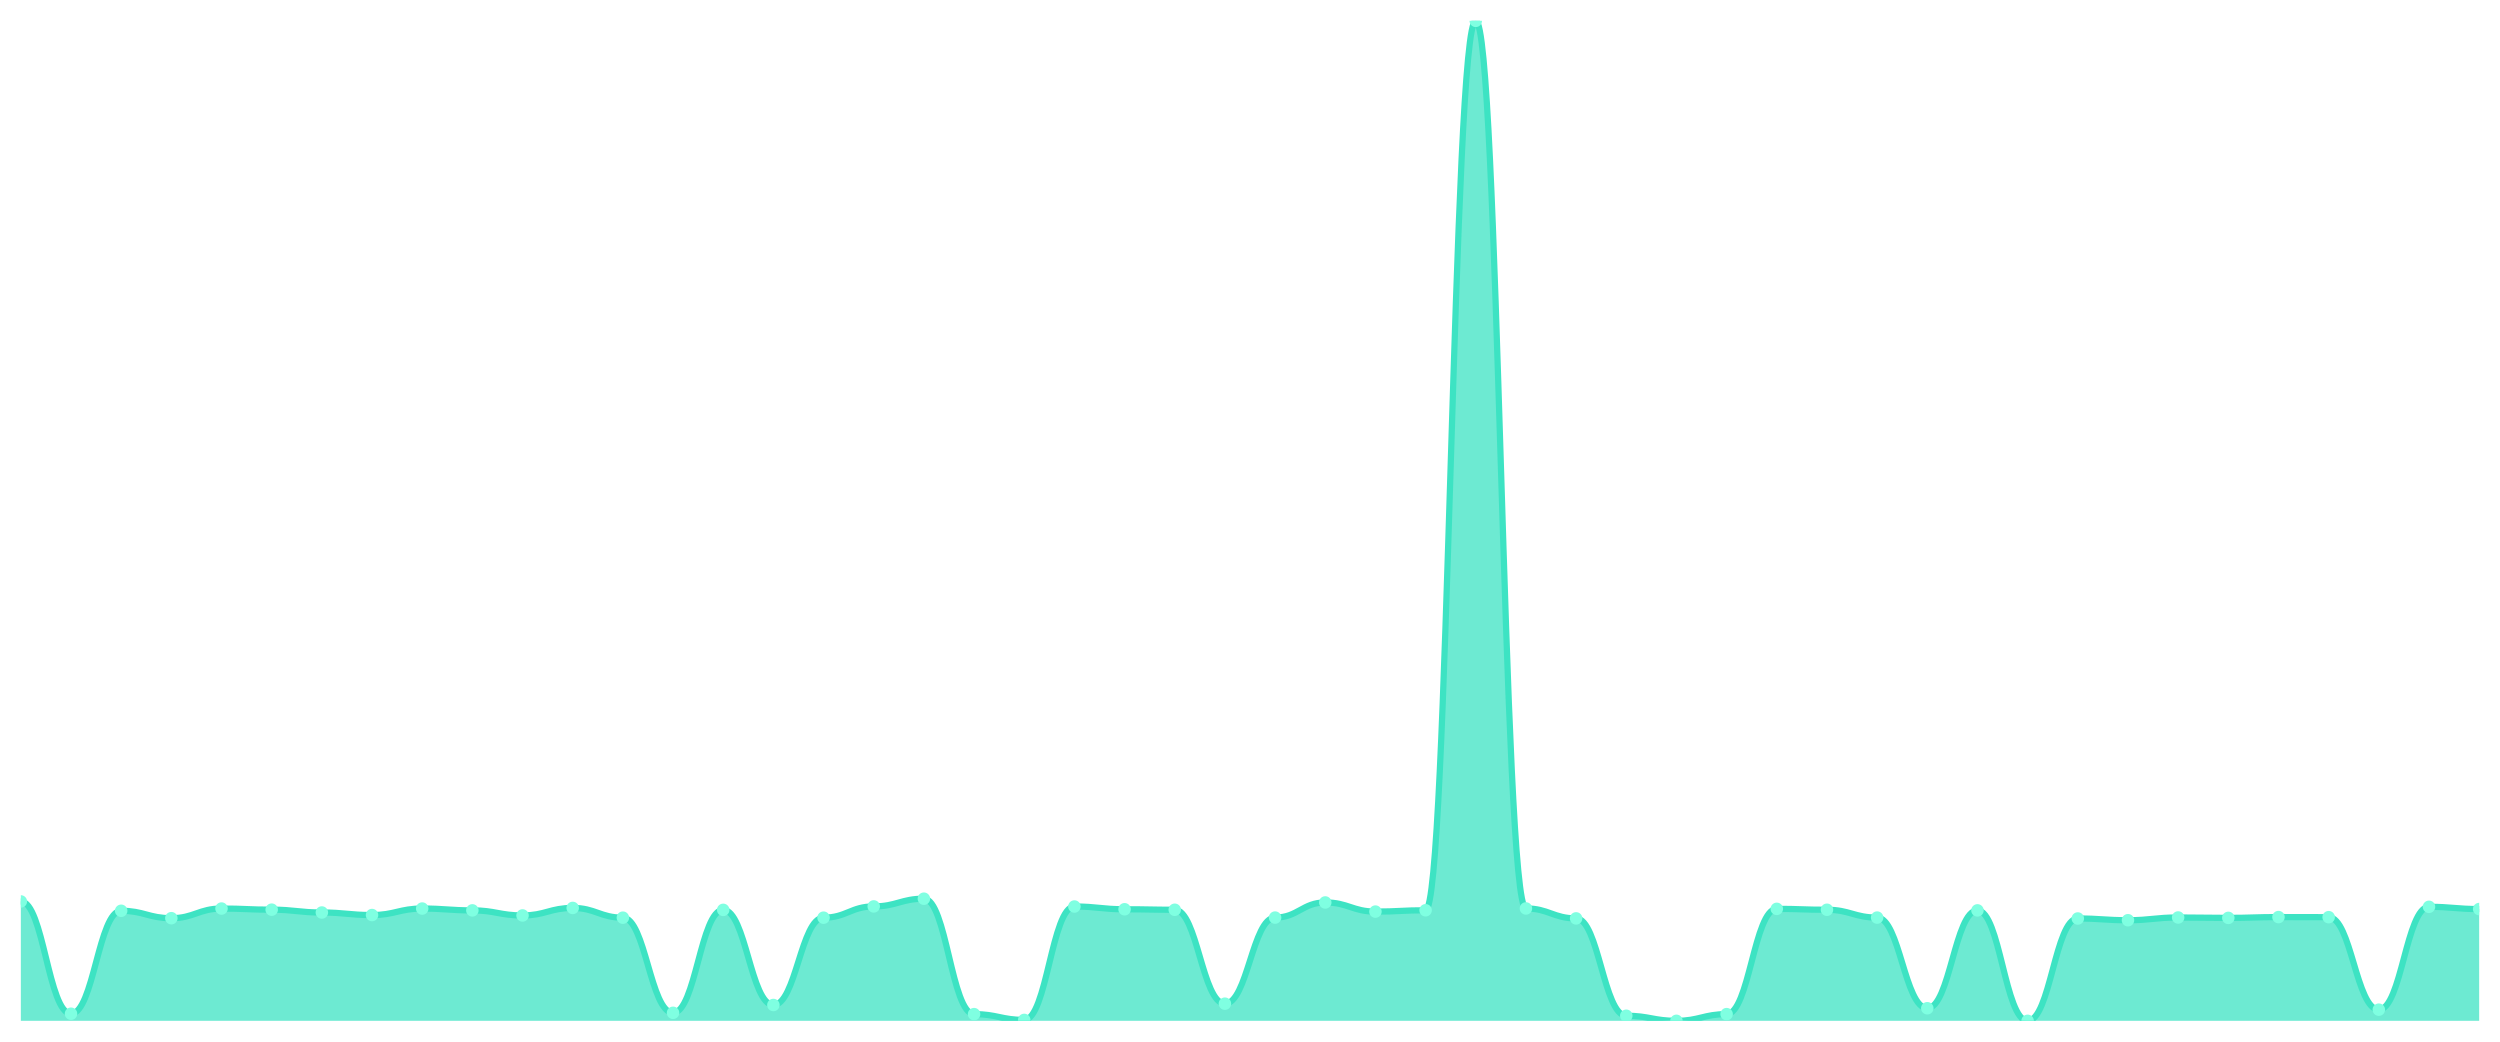
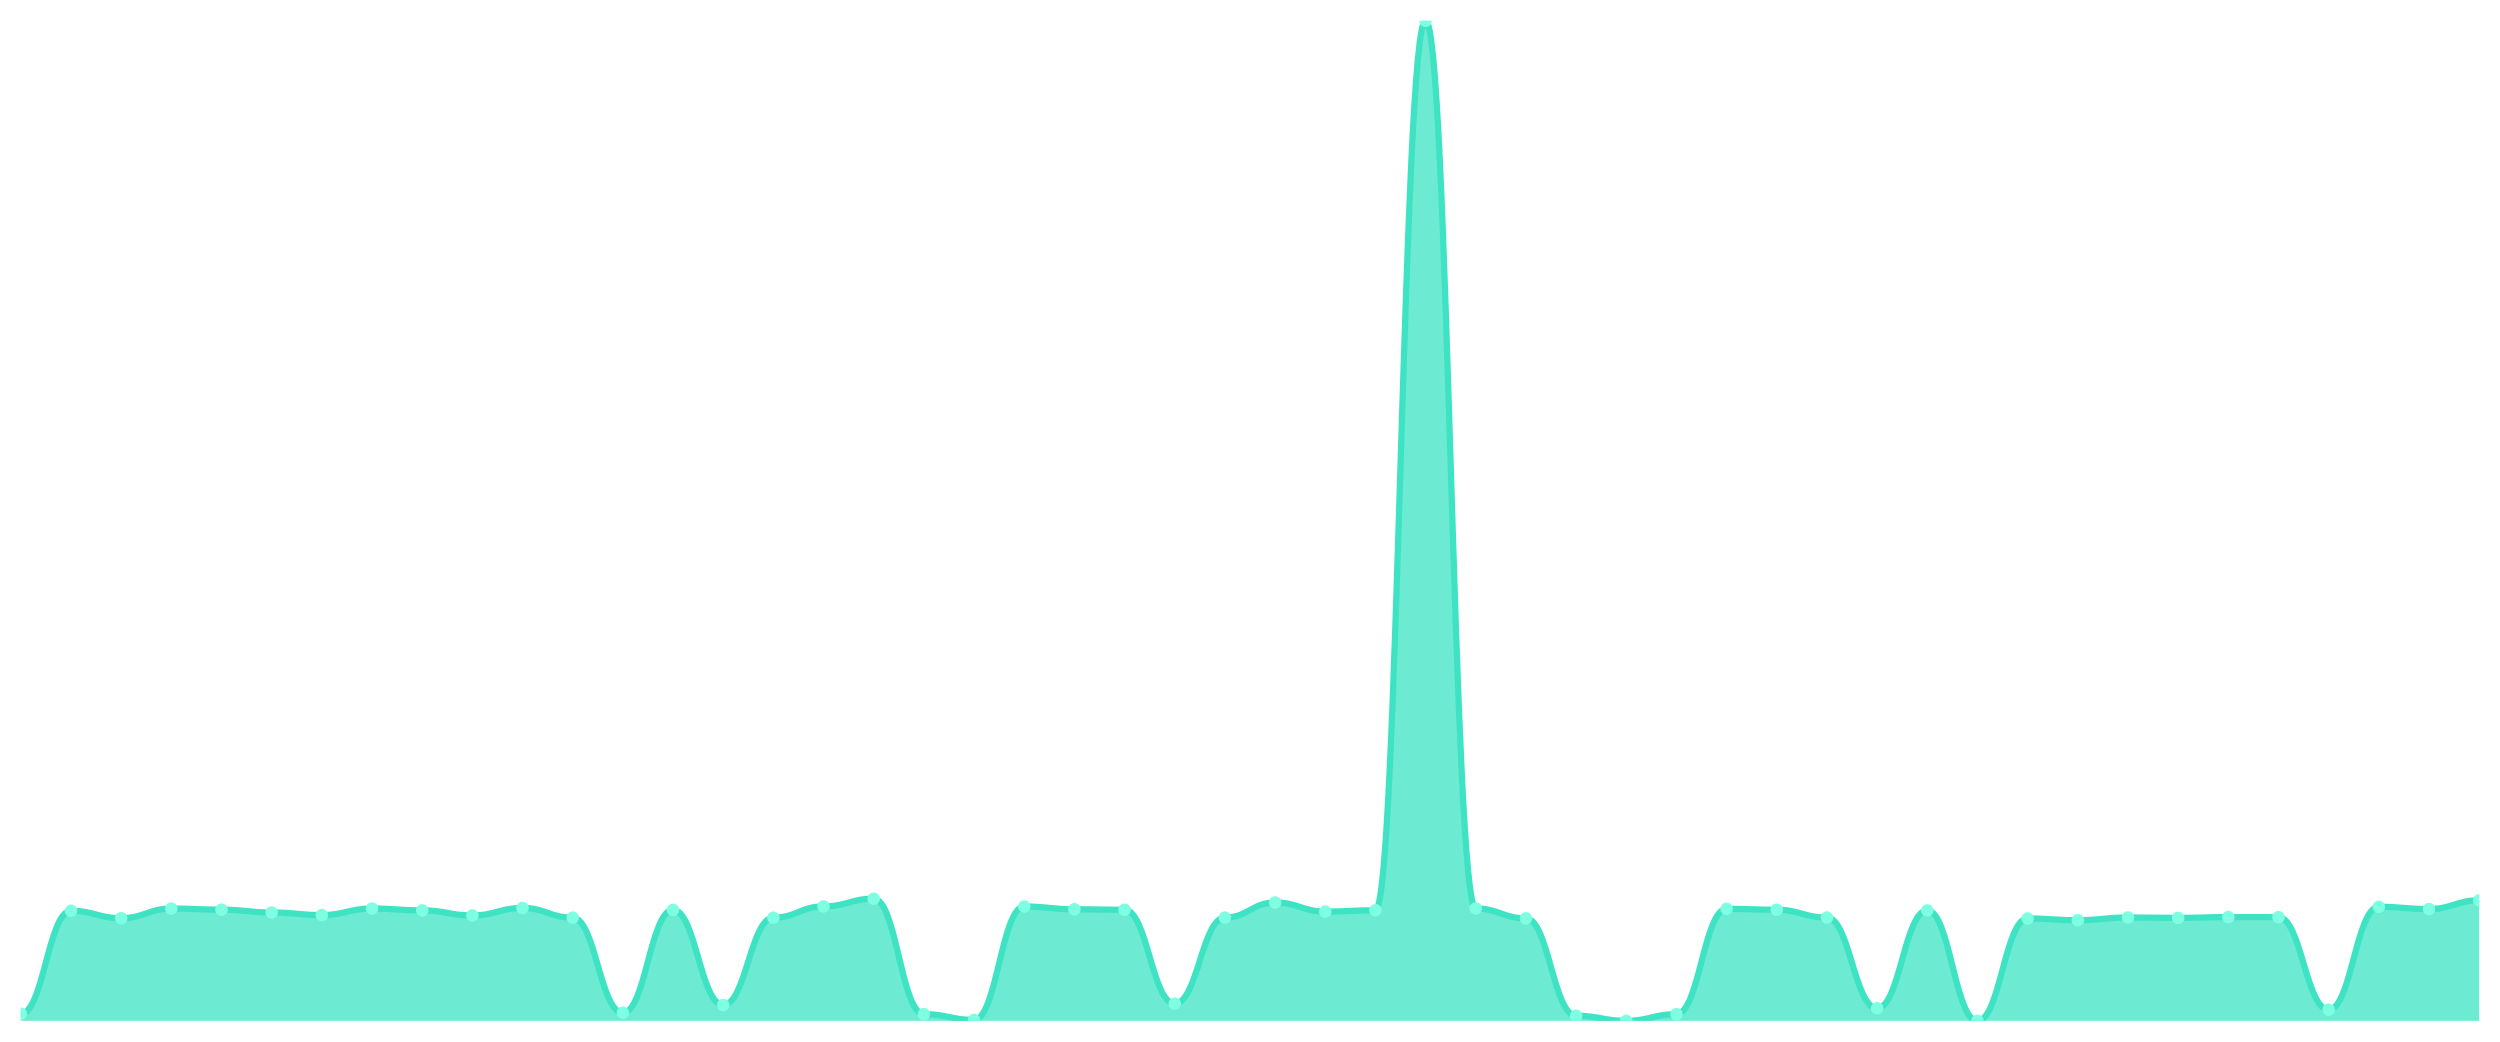
<svg xmlns="http://www.w3.org/2000/svg" viewBox="0 0 1200 500" width="1200" height="500">
  <defs>
    <clipPath id="c">
      <rect x="10" y="10" width="1180" height="480" />
    </clipPath>
  </defs>
  <rect width="1200" height="500" fill="none" />
  <g clip-path="url(#c)">
-     <path d="M 10,490 L 10,432.692 C 20.837,432.692 23.245,486.589 34.082,486.589 C 44.918,486.589 47.327,437.176 58.163,437.176 C 69,437.176 71.408,440.733 82.245,440.733 C 93.082,440.733 95.49,436.104 106.327,436.104 C 117.163,436.104 119.571,436.64 130.408,436.64 C 141.245,436.64 143.653,438.004 154.49,438.004 C 165.327,438.004 167.735,439.222 178.571,439.222 C 189.408,439.222 191.816,436.104 202.653,436.104 C 213.49,436.104 215.898,436.981 226.735,436.981 C 237.571,436.981 239.98,439.417 250.816,439.417 C 261.653,439.417 264.061,435.811 274.898,435.811 C 285.735,435.811 288.143,440.489 298.98,440.489 C 309.816,440.489 312.224,486.15 323.061,486.15 C 333.898,486.15 336.306,436.737 347.143,436.737 C 357.98,436.737 360.388,482.398 371.224,482.398 C 382.061,482.398 384.469,440.489 395.306,440.489 C 406.143,440.489 408.551,435.08 419.388,435.08 C 430.224,435.08 432.633,431.377 443.469,431.377 C 454.306,431.377 456.714,486.784 467.551,486.784 C 478.388,486.784 480.796,489.561 491.633,489.561 C 502.469,489.561 504.878,435.129 515.714,435.129 C 526.551,435.129 528.959,436.445 539.796,436.445 C 550.633,436.445 553.041,436.688 563.878,436.688 C 574.714,436.688 577.122,481.764 587.959,481.764 C 598.796,481.764 601.204,440.441 612.041,440.441 C 622.878,440.441 625.286,433.18 636.122,433.18 C 646.959,433.18 649.367,437.565 660.204,437.565 C 671.041,437.565 673.449,436.932 684.286,436.932 C 695.122,436.932 697.531,10 708.367,10 C 719.204,10 721.612,436.055 732.449,436.055 C 743.286,436.055 745.694,440.83 756.531,440.83 C 767.367,440.83 769.776,487.563 780.612,487.563 C 791.449,487.563 793.857,490 804.694,490 C 815.531,490 817.939,486.784 828.776,486.784 C 839.612,486.784 842.02,436.25 852.857,436.25 C 863.694,436.25 866.102,436.688 876.939,436.688 C 887.776,436.688 890.184,440.441 901.02,440.441 C 911.857,440.441 914.265,483.957 925.102,483.957 C 935.939,483.957 938.347,436.981 949.184,436.981 C 960.02,436.981 962.429,490 973.265,490 C 984.102,490 986.51,440.879 997.347,440.879 C 1008.184,440.879 1010.592,441.708 1021.429,441.708 C 1032.265,441.708 1034.673,440.392 1045.51,440.392 C 1056.347,440.392 1058.755,440.587 1069.592,440.587 C 1080.429,440.587 1082.837,440.197 1093.673,440.197 C 1104.51,440.197 1106.918,440.246 1117.755,440.246 C 1128.592,440.246 1131,484.64 1141.837,484.64 C 1152.673,484.64 1155.082,435.275 1165.918,435.275 C 1176.755,435.275 1179.163,436.347 1190,436.347 L 1190,490 Z" fill="rgba(61,227,195,0.75)" />
-     <path d="M 10,432.692 C 20.837,432.692 23.245,486.589 34.082,486.589 C 44.918,486.589 47.327,437.176 58.163,437.176 C 69,437.176 71.408,440.733 82.245,440.733 C 93.082,440.733 95.49,436.104 106.327,436.104 C 117.163,436.104 119.571,436.64 130.408,436.64 C 141.245,436.64 143.653,438.004 154.49,438.004 C 165.327,438.004 167.735,439.222 178.571,439.222 C 189.408,439.222 191.816,436.104 202.653,436.104 C 213.49,436.104 215.898,436.981 226.735,436.981 C 237.571,436.981 239.98,439.417 250.816,439.417 C 261.653,439.417 264.061,435.811 274.898,435.811 C 285.735,435.811 288.143,440.489 298.98,440.489 C 309.816,440.489 312.224,486.15 323.061,486.15 C 333.898,486.15 336.306,436.737 347.143,436.737 C 357.98,436.737 360.388,482.398 371.224,482.398 C 382.061,482.398 384.469,440.489 395.306,440.489 C 406.143,440.489 408.551,435.08 419.388,435.08 C 430.224,435.08 432.633,431.377 443.469,431.377 C 454.306,431.377 456.714,486.784 467.551,486.784 C 478.388,486.784 480.796,489.561 491.633,489.561 C 502.469,489.561 504.878,435.129 515.714,435.129 C 526.551,435.129 528.959,436.445 539.796,436.445 C 550.633,436.445 553.041,436.688 563.878,436.688 C 574.714,436.688 577.122,481.764 587.959,481.764 C 598.796,481.764 601.204,440.441 612.041,440.441 C 622.878,440.441 625.286,433.18 636.122,433.18 C 646.959,433.18 649.367,437.565 660.204,437.565 C 671.041,437.565 673.449,436.932 684.286,436.932 C 695.122,436.932 697.531,10 708.367,10 C 719.204,10 721.612,436.055 732.449,436.055 C 743.286,436.055 745.694,440.83 756.531,440.83 C 767.367,440.83 769.776,487.563 780.612,487.563 C 791.449,487.563 793.857,490 804.694,490 C 815.531,490 817.939,486.784 828.776,486.784 C 839.612,486.784 842.02,436.25 852.857,436.25 C 863.694,436.25 866.102,436.688 876.939,436.688 C 887.776,436.688 890.184,440.441 901.02,440.441 C 911.857,440.441 914.265,483.957 925.102,483.957 C 935.939,483.957 938.347,436.981 949.184,436.981 C 960.02,436.981 962.429,490 973.265,490 C 984.102,490 986.51,440.879 997.347,440.879 C 1008.184,440.879 1010.592,441.708 1021.429,441.708 C 1032.265,441.708 1034.673,440.392 1045.51,440.392 C 1056.347,440.392 1058.755,440.587 1069.592,440.587 C 1080.429,440.587 1082.837,440.197 1093.673,440.197 C 1104.51,440.197 1106.918,440.246 1117.755,440.246 C 1128.592,440.246 1131,484.64 1141.837,484.64 C 1152.673,484.64 1155.082,435.275 1165.918,435.275 C 1176.755,435.275 1179.163,436.347 1190,436.347" fill="none" stroke="#3de3c3" stroke-width="3" stroke-linecap="round" stroke-linejoin="round" />
-     <circle cx="10" cy="432.692" r="3" fill="#7fffe1" />
-     <circle cx="34.082" cy="486.589" r="3" fill="#7fffe1" />
-     <circle cx="58.163" cy="437.176" r="3" fill="#7fffe1" />
-     <circle cx="82.245" cy="440.733" r="3" fill="#7fffe1" />
-     <circle cx="106.327" cy="436.104" r="3" fill="#7fffe1" />
-     <circle cx="130.408" cy="436.64" r="3" fill="#7fffe1" />
-     <circle cx="154.49" cy="438.004" r="3" fill="#7fffe1" />
-     <circle cx="178.571" cy="439.222" r="3" fill="#7fffe1" />
-     <circle cx="202.653" cy="436.104" r="3" fill="#7fffe1" />
-     <circle cx="226.735" cy="436.981" r="3" fill="#7fffe1" />
-     <circle cx="250.816" cy="439.417" r="3" fill="#7fffe1" />
-     <circle cx="274.898" cy="435.811" r="3" fill="#7fffe1" />
-     <circle cx="298.98" cy="440.489" r="3" fill="#7fffe1" />
-     <circle cx="323.061" cy="486.15" r="3" fill="#7fffe1" />
-     <circle cx="347.143" cy="436.737" r="3" fill="#7fffe1" />
-     <circle cx="371.224" cy="482.398" r="3" fill="#7fffe1" />
-     <circle cx="395.306" cy="440.489" r="3" fill="#7fffe1" />
-     <circle cx="419.388" cy="435.08" r="3" fill="#7fffe1" />
-     <circle cx="443.469" cy="431.377" r="3" fill="#7fffe1" />
-     <circle cx="467.551" cy="486.784" r="3" fill="#7fffe1" />
-     <circle cx="491.633" cy="489.561" r="3" fill="#7fffe1" />
-     <circle cx="515.714" cy="435.129" r="3" fill="#7fffe1" />
-     <circle cx="539.796" cy="436.445" r="3" fill="#7fffe1" />
-     <circle cx="563.878" cy="436.688" r="3" fill="#7fffe1" />
-     <circle cx="587.959" cy="481.764" r="3" fill="#7fffe1" />
-     <circle cx="612.041" cy="440.441" r="3" fill="#7fffe1" />
-     <circle cx="636.122" cy="433.18" r="3" fill="#7fffe1" />
-     <circle cx="660.204" cy="437.565" r="3" fill="#7fffe1" />
-     <circle cx="684.286" cy="436.932" r="3" fill="#7fffe1" />
-     <circle cx="708.367" cy="10" r="3" fill="#7fffe1" />
-     <circle cx="732.449" cy="436.055" r="3" fill="#7fffe1" />
-     <circle cx="756.531" cy="440.83" r="3" fill="#7fffe1" />
-     <circle cx="780.612" cy="487.563" r="3" fill="#7fffe1" />
-     <circle cx="804.694" cy="490" r="3" fill="#7fffe1" />
-     <circle cx="828.776" cy="486.784" r="3" fill="#7fffe1" />
-     <circle cx="852.857" cy="436.25" r="3" fill="#7fffe1" />
-     <circle cx="876.939" cy="436.688" r="3" fill="#7fffe1" />
-     <circle cx="901.02" cy="440.441" r="3" fill="#7fffe1" />
-     <circle cx="925.102" cy="483.957" r="3" fill="#7fffe1" />
-     <circle cx="949.184" cy="436.981" r="3" fill="#7fffe1" />
-     <circle cx="973.265" cy="490" r="3" fill="#7fffe1" />
-     <circle cx="997.347" cy="440.879" r="3" fill="#7fffe1" />
-     <circle cx="1021.429" cy="441.708" r="3" fill="#7fffe1" />
-     <circle cx="1045.51" cy="440.392" r="3" fill="#7fffe1" />
-     <circle cx="1069.592" cy="440.587" r="3" fill="#7fffe1" />
-     <circle cx="1093.673" cy="440.197" r="3" fill="#7fffe1" />
-     <circle cx="1117.755" cy="440.246" r="3" fill="#7fffe1" />
-     <circle cx="1141.837" cy="484.64" r="3" fill="#7fffe1" />
-     <circle cx="1165.918" cy="435.275" r="3" fill="#7fffe1" />
-     <circle cx="1190" cy="436.347" r="3" fill="#7fffe1" />
+     <path d="M 10,490 L 10,486.589 C 20.837,486.589 23.245,437.176 34.082,437.176 C 44.918,437.176 47.327,440.733 58.163,440.733 C 69,440.733 71.408,436.104 82.245,436.104 C 93.082,436.104 95.49,436.64 106.327,436.64 C 117.163,436.64 119.571,438.004 130.408,438.004 C 141.245,438.004 143.653,439.222 154.49,439.222 C 165.327,439.222 167.735,436.104 178.571,436.104 C 189.408,436.104 191.816,436.981 202.653,436.981 C 213.49,436.981 215.898,439.417 226.735,439.417 C 237.571,439.417 239.98,435.811 250.816,435.811 C 261.653,435.811 264.061,440.489 274.898,440.489 C 285.735,440.489 288.143,486.15 298.98,486.15 C 309.816,486.15 312.224,436.737 323.061,436.737 C 333.898,436.737 336.306,482.398 347.143,482.398 C 357.98,482.398 360.388,440.489 371.224,440.489 C 382.061,440.489 384.469,435.08 395.306,435.08 C 406.143,435.08 408.551,431.377 419.388,431.377 C 430.224,431.377 432.633,486.784 443.469,486.784 C 454.306,486.784 456.714,489.561 467.551,489.561 C 478.388,489.561 480.796,435.129 491.633,435.129 C 502.469,435.129 504.878,436.445 515.714,436.445 C 526.551,436.445 528.959,436.688 539.796,436.688 C 550.633,436.688 553.041,481.764 563.878,481.764 C 574.714,481.764 577.122,440.441 587.959,440.441 C 598.796,440.441 601.204,433.18 612.041,433.18 C 622.878,433.18 625.286,437.565 636.122,437.565 C 646.959,437.565 649.367,436.932 660.204,436.932 C 671.041,436.932 673.449,10 684.286,10 C 695.122,10 697.531,436.055 708.367,436.055 C 719.204,436.055 721.612,440.83 732.449,440.83 C 743.286,440.83 745.694,487.563 756.531,487.563 C 767.367,487.563 769.776,490 780.612,490 C 791.449,490 793.857,486.784 804.694,486.784 C 815.531,486.784 817.939,436.25 828.776,436.25 C 839.612,436.25 842.02,436.688 852.857,436.688 C 863.694,436.688 866.102,440.441 876.939,440.441 C 887.776,440.441 890.184,483.957 901.02,483.957 C 911.857,483.957 914.265,436.981 925.102,436.981 C 935.939,436.981 938.347,490 949.184,490 C 960.02,490 962.429,440.879 973.265,440.879 C 984.102,440.879 986.51,441.708 997.347,441.708 C 1008.184,441.708 1010.592,440.392 1021.429,440.392 C 1032.265,440.392 1034.673,440.587 1045.51,440.587 C 1056.347,440.587 1058.755,440.197 1069.592,440.197 C 1080.429,440.197 1082.837,440.246 1093.673,440.246 C 1104.51,440.246 1106.918,484.64 1117.755,484.64 C 1128.592,484.64 1131,435.275 1141.837,435.275 C 1152.673,435.275 1155.082,436.347 1165.918,436.347 C 1176.755,436.347 1179.163,432.156 1190,432.156 L 1190,490 Z" fill="rgba(61,227,195,0.75)" />
+     <path d="M 10,486.589 C 20.837,486.589 23.245,437.176 34.082,437.176 C 44.918,437.176 47.327,440.733 58.163,440.733 C 69,440.733 71.408,436.104 82.245,436.104 C 93.082,436.104 95.49,436.64 106.327,436.64 C 117.163,436.64 119.571,438.004 130.408,438.004 C 141.245,438.004 143.653,439.222 154.49,439.222 C 165.327,439.222 167.735,436.104 178.571,436.104 C 189.408,436.104 191.816,436.981 202.653,436.981 C 213.49,436.981 215.898,439.417 226.735,439.417 C 237.571,439.417 239.98,435.811 250.816,435.811 C 261.653,435.811 264.061,440.489 274.898,440.489 C 285.735,440.489 288.143,486.15 298.98,486.15 C 309.816,486.15 312.224,436.737 323.061,436.737 C 333.898,436.737 336.306,482.398 347.143,482.398 C 357.98,482.398 360.388,440.489 371.224,440.489 C 382.061,440.489 384.469,435.08 395.306,435.08 C 406.143,435.08 408.551,431.377 419.388,431.377 C 430.224,431.377 432.633,486.784 443.469,486.784 C 454.306,486.784 456.714,489.561 467.551,489.561 C 478.388,489.561 480.796,435.129 491.633,435.129 C 502.469,435.129 504.878,436.445 515.714,436.445 C 526.551,436.445 528.959,436.688 539.796,436.688 C 550.633,436.688 553.041,481.764 563.878,481.764 C 574.714,481.764 577.122,440.441 587.959,440.441 C 598.796,440.441 601.204,433.18 612.041,433.18 C 622.878,433.18 625.286,437.565 636.122,437.565 C 646.959,437.565 649.367,436.932 660.204,436.932 C 671.041,436.932 673.449,10 684.286,10 C 695.122,10 697.531,436.055 708.367,436.055 C 719.204,436.055 721.612,440.83 732.449,440.83 C 743.286,440.83 745.694,487.563 756.531,487.563 C 767.367,487.563 769.776,490 780.612,490 C 791.449,490 793.857,486.784 804.694,486.784 C 815.531,486.784 817.939,436.25 828.776,436.25 C 839.612,436.25 842.02,436.688 852.857,436.688 C 863.694,436.688 866.102,440.441 876.939,440.441 C 887.776,440.441 890.184,483.957 901.02,483.957 C 911.857,483.957 914.265,436.981 925.102,436.981 C 935.939,436.981 938.347,490 949.184,490 C 960.02,490 962.429,440.879 973.265,440.879 C 984.102,440.879 986.51,441.708 997.347,441.708 C 1008.184,441.708 1010.592,440.392 1021.429,440.392 C 1032.265,440.392 1034.673,440.587 1045.51,440.587 C 1056.347,440.587 1058.755,440.197 1069.592,440.197 C 1080.429,440.197 1082.837,440.246 1093.673,440.246 C 1104.51,440.246 1106.918,484.64 1117.755,484.64 C 1128.592,484.64 1131,435.275 1141.837,435.275 C 1152.673,435.275 1155.082,436.347 1165.918,436.347 C 1176.755,436.347 1179.163,432.156 1190,432.156" fill="none" stroke="#3de3c3" stroke-width="3" stroke-linecap="round" stroke-linejoin="round" />
+     <circle cx="10" cy="486.589" r="3" fill="#7fffe1" />
+     <circle cx="34.082" cy="437.176" r="3" fill="#7fffe1" />
+     <circle cx="58.163" cy="440.733" r="3" fill="#7fffe1" />
+     <circle cx="82.245" cy="436.104" r="3" fill="#7fffe1" />
+     <circle cx="106.327" cy="436.64" r="3" fill="#7fffe1" />
+     <circle cx="130.408" cy="438.004" r="3" fill="#7fffe1" />
+     <circle cx="154.49" cy="439.222" r="3" fill="#7fffe1" />
+     <circle cx="178.571" cy="436.104" r="3" fill="#7fffe1" />
+     <circle cx="202.653" cy="436.981" r="3" fill="#7fffe1" />
+     <circle cx="226.735" cy="439.417" r="3" fill="#7fffe1" />
+     <circle cx="250.816" cy="435.811" r="3" fill="#7fffe1" />
+     <circle cx="274.898" cy="440.489" r="3" fill="#7fffe1" />
+     <circle cx="298.98" cy="486.15" r="3" fill="#7fffe1" />
+     <circle cx="323.061" cy="436.737" r="3" fill="#7fffe1" />
+     <circle cx="347.143" cy="482.398" r="3" fill="#7fffe1" />
+     <circle cx="371.224" cy="440.489" r="3" fill="#7fffe1" />
+     <circle cx="395.306" cy="435.08" r="3" fill="#7fffe1" />
+     <circle cx="419.388" cy="431.377" r="3" fill="#7fffe1" />
+     <circle cx="443.469" cy="486.784" r="3" fill="#7fffe1" />
+     <circle cx="467.551" cy="489.561" r="3" fill="#7fffe1" />
+     <circle cx="491.633" cy="435.129" r="3" fill="#7fffe1" />
+     <circle cx="515.714" cy="436.445" r="3" fill="#7fffe1" />
+     <circle cx="539.796" cy="436.688" r="3" fill="#7fffe1" />
+     <circle cx="563.878" cy="481.764" r="3" fill="#7fffe1" />
+     <circle cx="587.959" cy="440.441" r="3" fill="#7fffe1" />
+     <circle cx="612.041" cy="433.18" r="3" fill="#7fffe1" />
+     <circle cx="636.122" cy="437.565" r="3" fill="#7fffe1" />
+     <circle cx="660.204" cy="436.932" r="3" fill="#7fffe1" />
+     <circle cx="684.286" cy="10" r="3" fill="#7fffe1" />
+     <circle cx="708.367" cy="436.055" r="3" fill="#7fffe1" />
+     <circle cx="732.449" cy="440.83" r="3" fill="#7fffe1" />
+     <circle cx="756.531" cy="487.563" r="3" fill="#7fffe1" />
+     <circle cx="780.612" cy="490" r="3" fill="#7fffe1" />
+     <circle cx="804.694" cy="486.784" r="3" fill="#7fffe1" />
+     <circle cx="828.776" cy="436.25" r="3" fill="#7fffe1" />
+     <circle cx="852.857" cy="436.688" r="3" fill="#7fffe1" />
+     <circle cx="876.939" cy="440.441" r="3" fill="#7fffe1" />
+     <circle cx="901.02" cy="483.957" r="3" fill="#7fffe1" />
+     <circle cx="925.102" cy="436.981" r="3" fill="#7fffe1" />
+     <circle cx="949.184" cy="490" r="3" fill="#7fffe1" />
+     <circle cx="973.265" cy="440.879" r="3" fill="#7fffe1" />
+     <circle cx="997.347" cy="441.708" r="3" fill="#7fffe1" />
+     <circle cx="1021.429" cy="440.392" r="3" fill="#7fffe1" />
+     <circle cx="1045.51" cy="440.587" r="3" fill="#7fffe1" />
+     <circle cx="1069.592" cy="440.197" r="3" fill="#7fffe1" />
+     <circle cx="1093.673" cy="440.246" r="3" fill="#7fffe1" />
+     <circle cx="1117.755" cy="484.64" r="3" fill="#7fffe1" />
+     <circle cx="1141.837" cy="435.275" r="3" fill="#7fffe1" />
+     <circle cx="1165.918" cy="436.347" r="3" fill="#7fffe1" />
+     <circle cx="1190" cy="432.156" r="3" fill="#7fffe1" />
  </g>
</svg>
